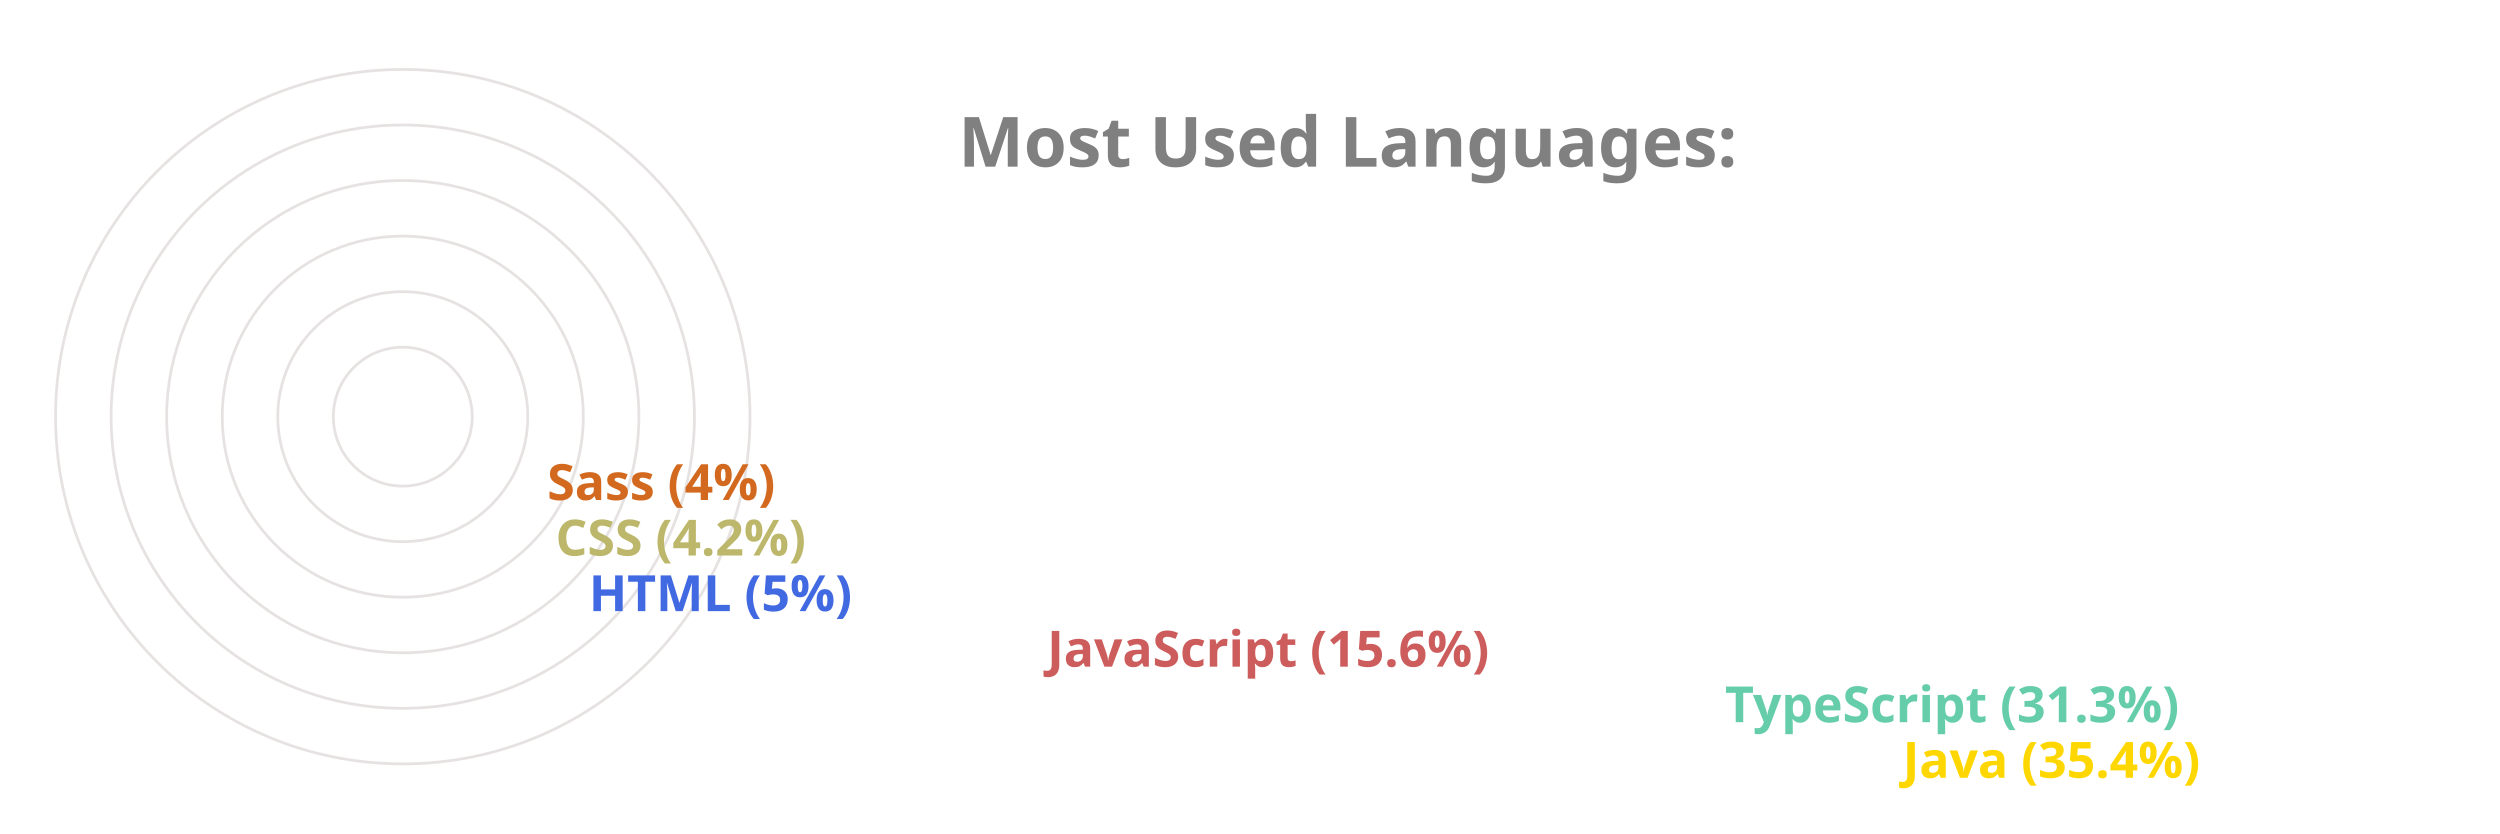
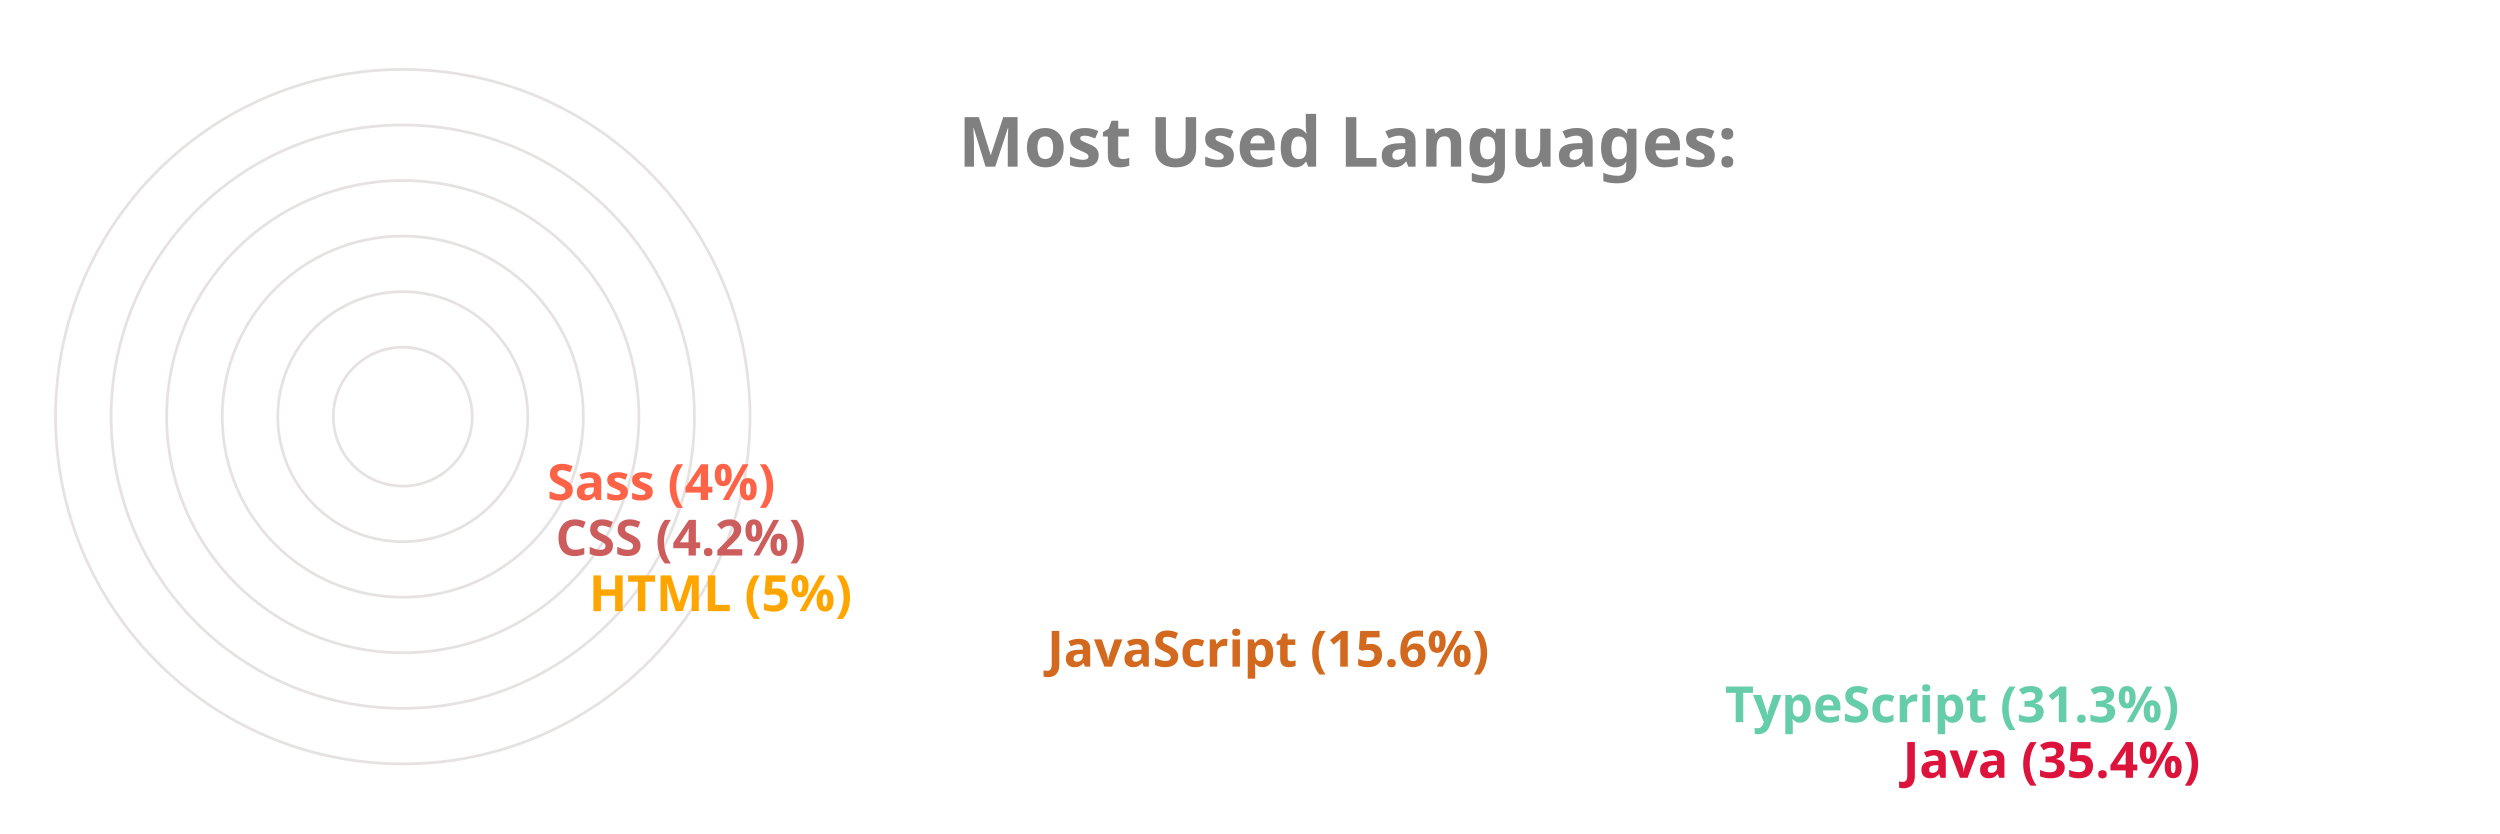
<svg xmlns="http://www.w3.org/2000/svg" viewBox="0 0 650 300" height="200px" width="600px">
  <style>
		.label {
			font: bold 25px sans-serif;
			color: #404040;
			-webkit-text-stroke: 1px white;
	  	}
		.name {
			font: bold 18px sans-serif;
			color: #404040;
	  	}

		.line {
			stroke-dasharray: 1000;
			stroke-dashoffset: 1000;
			animation: dash 3.5s ease-in-out forwards;	
			animation-iteration-count: infinite;
			animation-direction: alternate-reverse;
		}

		.path {
			stroke-dasharray: 1000;
			stroke-dashoffset: 1000;
			animation: dash 3.5s ease-in-out forwards;	
			animation-iteration-count: infinite;
			animation-direction: alternate-reverse;
		}
		  
		@keyframes dash {
			to {
				stroke-dashoffset: 0;
			}
		}

	</style>
  <g stroke="#E6E2E1" fill="none" stroke-width="1">
    <circle cx="20" cy="150" r="125" />
    <circle cx="20" cy="150" r="105" />
    <circle cx="20" cy="150" r="85" />
    <circle cx="20" cy="150" r="65" />
    <circle cx="20" cy="150" r="45" />
    <circle cx="20" cy="150" r="25" />
  </g>
  <g fill="none" stroke-width="20" class="line">
-     <line x2="550" y2="275" x1="20" y1="275" stroke="Gold" />
+     <line x2="550" y2="275" x1="20" y1="275" stroke="Crimson" />
    <line x2="486" y2="255" x1="20" y1="255" stroke="MediumAquaMarine" />
-     <line x2="242" y2="235" x1="20" y1="235" stroke="IndianRed" />
-     <line x2="77" y2="215" x1="20" y1="215" stroke="RoyalBlue" />
-     <line x2="65" y2="195" x1="20" y1="195" stroke="DarkKhaki" />
-     <line x2="62" y2="175" x1="20" y1="175" stroke="Chocolate" />
+     <line x2="242" y2="235" x1="20" y1="235" stroke="Chocolate" />
+     <line x2="77" y2="215" x1="20" y1="215" stroke="Orange" />
+     <line x2="65" y2="195" x1="20" y1="195" stroke="IndianRed" />
+     <line x2="62" y2="175" x1="20" y1="175" stroke="Tomato" />
  </g>
  <g fill="none" stroke-width="20" stroke-linecap="round" class="path">
-     <path d="M 20 275 A 125 125 45 0 1 -82 78" stroke="Gold" />
+     <path d="M 20 275 A 125 125 45 0 1 -82 78" stroke="Crimson" />
    <path d="M 20 255 A 105 105 45 0 1 -70 95" stroke="MediumAquaMarine" />
-     <path d="M 20 235 A 85 85 45 0 1 -61 126" stroke="IndianRed" />
-     <path d="M 20 215 A 65 65 45 0 1 -44 144" stroke="RoyalBlue" />
-     <path d="M 20 195 A 45 45 45 0 1 -24 146" stroke="DarkKhaki" />
-     <path d="M 20 175 A 25 25 45 0 1 -4 148" stroke="Chocolate" />
+     <path d="M 20 235 A 85 85 45 0 1 -61 126" stroke="Chocolate" />
+     <path d="M 20 215 A 65 65 45 0 1 -44 144" stroke="Orange" />
+     <path d="M 20 195 A 45 45 45 0 1 -24 146" stroke="IndianRed" />
+     <path d="M 20 175 A 25 25 45 0 1 -4 148" stroke="Tomato" />
  </g>
  <g class="name">
-     <text x="560" y="280" fill="Gold">Java (35.4%)</text>
+     <text x="560" y="280" fill="Crimson">Java (35.4%)</text>
    <text x="496" y="260" fill="MediumAquaMarine">TypeScript (31.3%)</text>
-     <text x="252" y="240" fill="IndianRed">JavaScript (15.6%)</text>
-     <text x="87" y="220" fill="RoyalBlue">HTML (5%)</text>
-     <text x="75" y="200" fill="DarkKhaki">CSS (4.2%)</text>
-     <text x="72" y="180" fill="Chocolate">Sass (4%)</text>
+     <text x="252" y="240" fill="Chocolate">JavaScript (15.6%)</text>
+     <text x="87" y="220" fill="Orange">HTML (5%)</text>
+     <text x="75" y="200" fill="IndianRed">CSS (4.2%)</text>
+     <text x="72" y="180" fill="Tomato">Sass (4%)</text>
  </g>
  <g class="label">
    <text x="220" y="60" fill="grey">Most Used Languages:</text>
  </g>
</svg>
